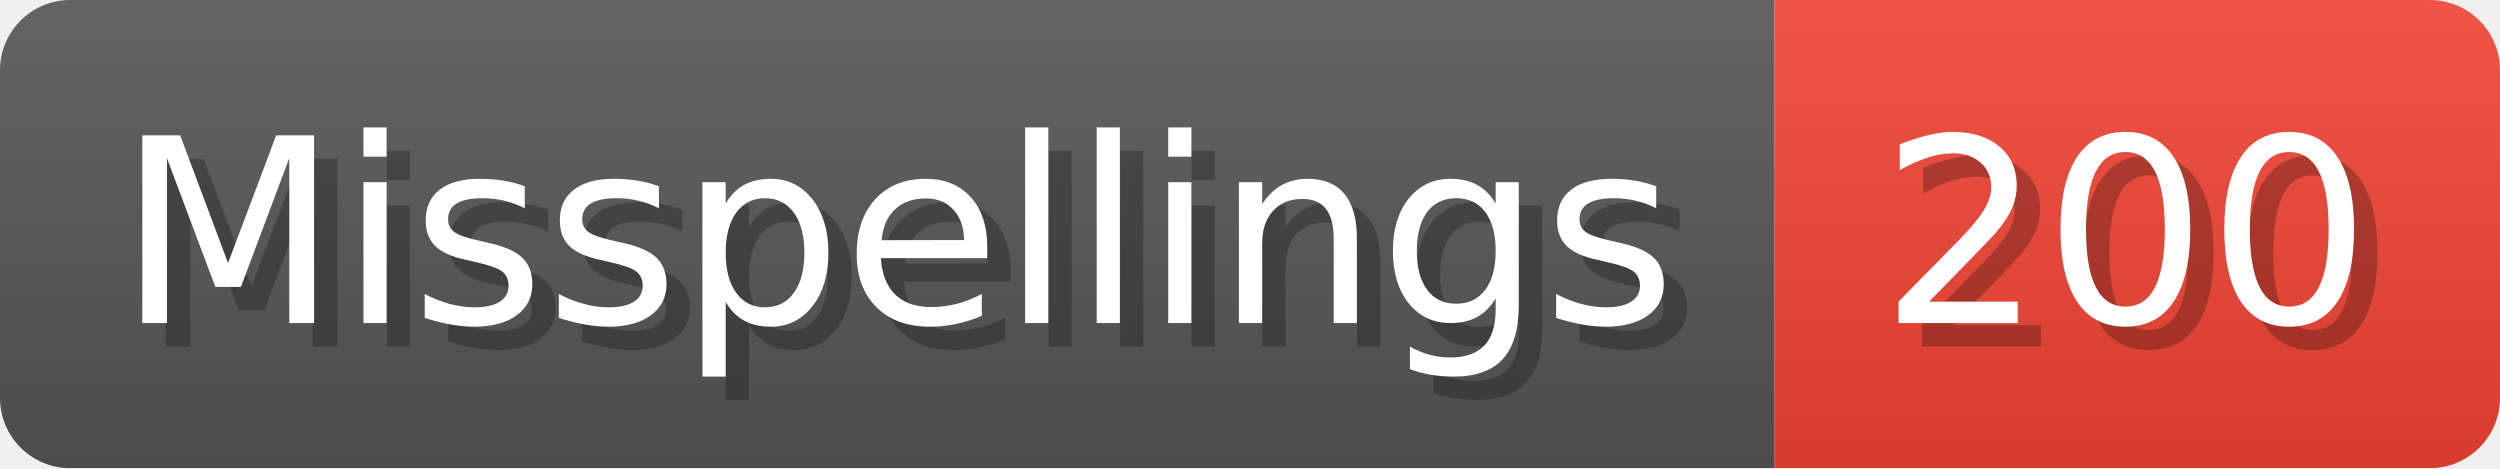
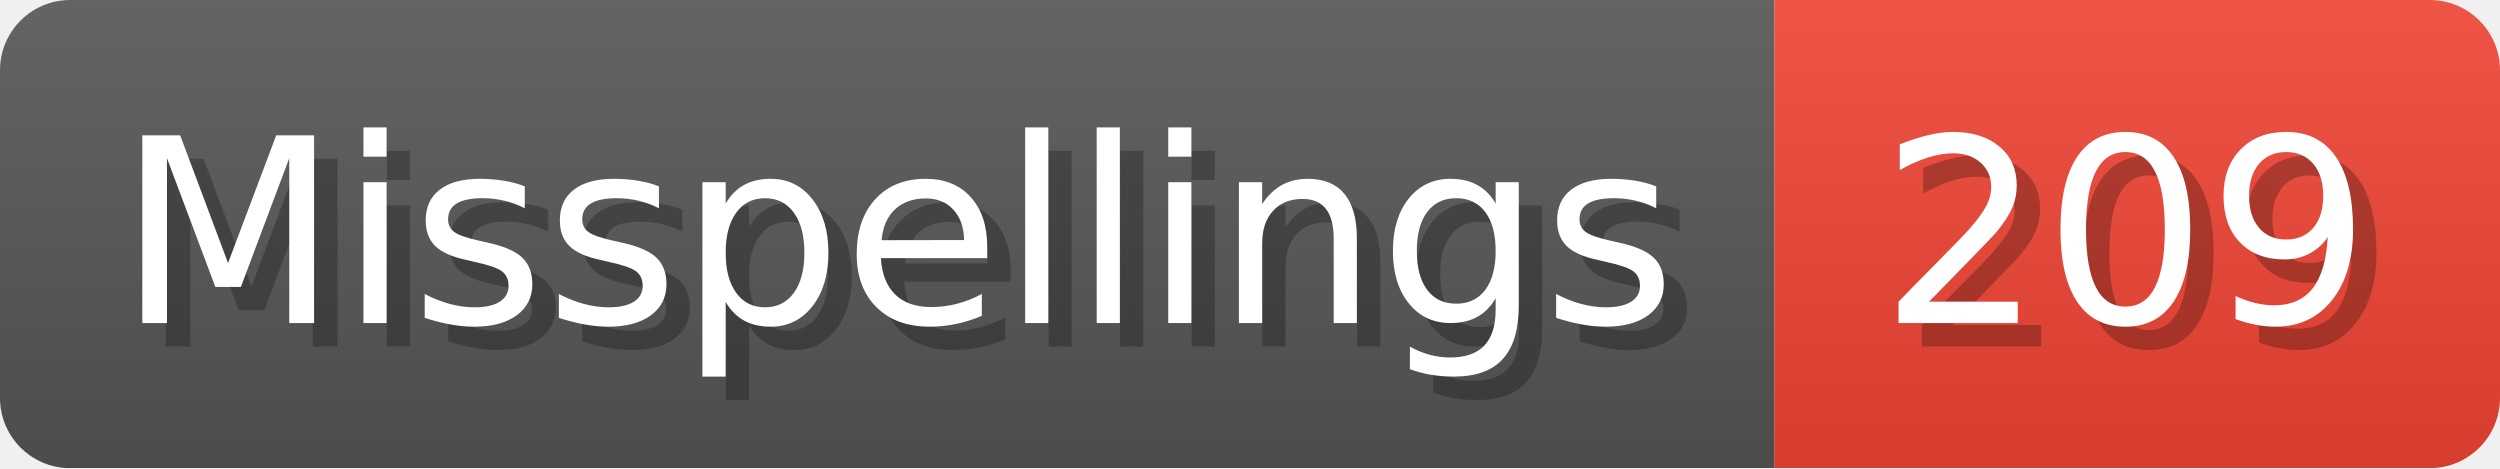
- <svg xmlns="http://www.w3.org/2000/svg" width="106.8" height="20" viewBox="0 0 1068 200" role="img" aria-label="Misspellings: 200">
+ <svg xmlns="http://www.w3.org/2000/svg" width="106.8" height="20" viewBox="0 0 1068 200" role="img" aria-label="Misspellings: 209">
  <linearGradient id="a" x2="0" y2="100%">
    <stop offset="0" stop-opacity=".1" stop-color="#EEE" />
    <stop offset="1" stop-opacity=".1" />
  </linearGradient>
  <mask id="m">
    <rect width="1068" height="200" rx="30" fill="#FFF" />
  </mask>
  <g mask="url(#m)">
    <rect width="758" height="200" fill="#555" />
    <rect width="310" height="200" fill="#E43" x="758" />
    <rect width="1068" height="200" fill="url(#a)" />
  </g>
  <g aria-hidden="true" fill="#fff" text-anchor="start" font-family="Verdana,DejaVu Sans,sans-serif" font-size="110">
    <text x="60" y="148" textLength="658" fill="#000" opacity="0.25">Misspellings</text>
    <text x="50" y="138" textLength="658">Misspellings</text>
-     <text x="813" y="148" textLength="210" fill="#000" opacity="0.25">200</text>
-     <text x="803" y="138" textLength="210">200</text>
+     <text x="813" y="148" textLength="210" fill="#000" opacity="0.25">209</text>
+     <text x="803" y="138" textLength="210">209</text>
  </g>
</svg>
